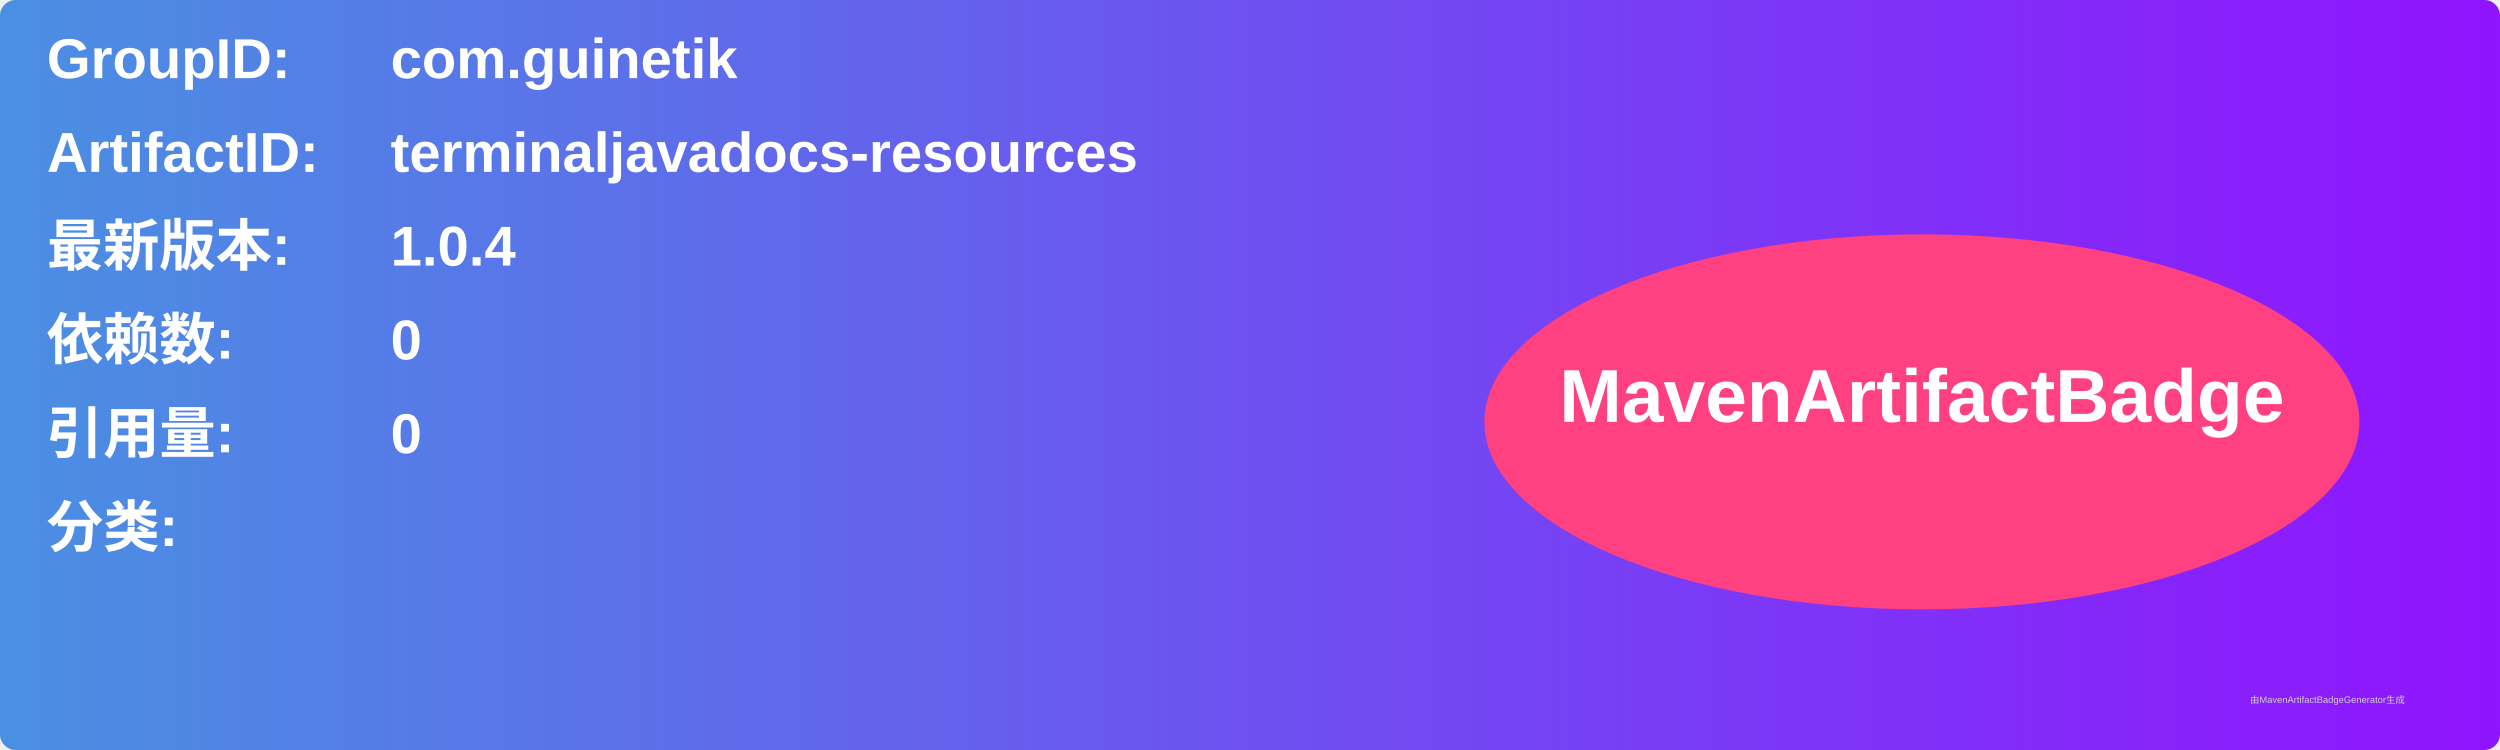
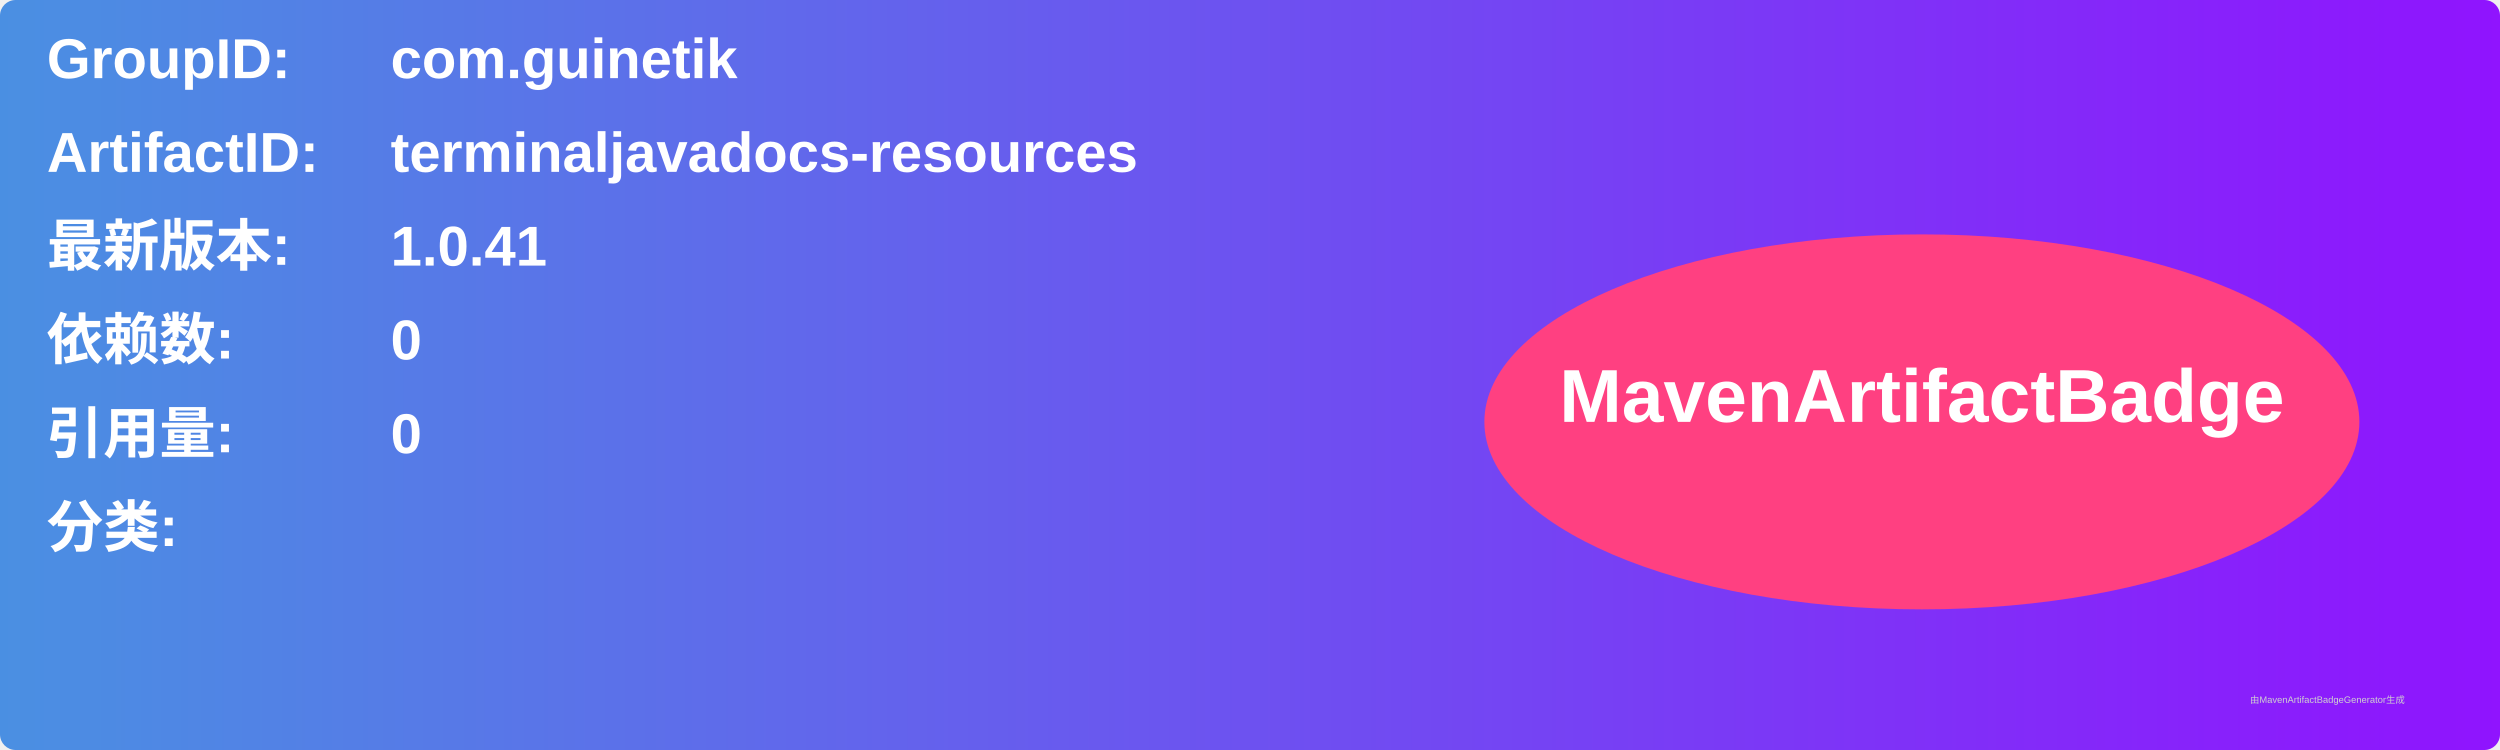
<svg xmlns="http://www.w3.org/2000/svg" width="800" height="240" viewBox="0 0 800 240">
  <linearGradient id="grad" x1="0%" y1="0%" x2="100%" y2="0%">
    <stop offset="0%" stop-color="#4a90e2" />
    <stop offset="100%" stop-color="#9013fe" />
  </linearGradient>
  <rect width="100%" height="100%" rx="5" ry="5" fill="url(#grad)" />
  <g transform="translate(15, 15)">
    <text x="0" y="10" font-family="Arial" font-size="18" fill="white" font-weight="bold" width="260">GroupID:</text>
    <text x="110" y="10" font-family="Arial" font-size="18" fill="white" font-weight="bold" width="460">com.guinetik</text>
    <text x="0" y="40" font-family="Arial" font-size="18" fill="white" font-weight="bold" width="260">ArtifactID:</text>
    <text x="110" y="40" font-family="Arial" font-size="18" fill="white" font-weight="bold" width="460">terminaljavadocs-resources</text>
    <text x="0" y="70" font-family="Arial" font-size="18" fill="white" font-weight="bold">最新版本:</text>
    <text x="110" y="70" font-family="Arial" font-size="18" fill="white" font-weight="bold">
-       <tspan font-weight="bold">1.0.4</tspan>
+       <tspan font-weight="bold">1.0.41</tspan>
    </text>
    <text x="0" y="100" font-family="Arial" font-size="18" fill="white" font-weight="bold">依赖数: </text>
    <text x="110" y="100" font-family="Arial" font-size="18" fill="white">
      <tspan font-weight="bold">0</tspan>
    </text>
    <text x="0" y="130" font-family="Arial" font-size="18" fill="white" font-weight="bold">引用量: </text>
    <text x="110" y="130" font-family="Arial" font-size="18" fill="white">
      <tspan font-weight="bold">0</tspan>
    </text>
    <text x="0" y="160" font-family="Arial" font-size="18" fill="white" font-weight="bold">分类:</text>
    <text x="10" y="190" font-family="Arial" font-size="10" fill="white">
      <tspan font-weight="bold" />
    </text>
    <ellipse cx="600" cy="120" rx="140" ry="60" fill="#ff4081" />
    <text x="600" y="120" text-anchor="middle" font-family="Arial" font-size="24" fill="white" font-weight="bold">MavenArtifactBadge</text>
  </g>
  <text x="720" y="225" font-family="Arial" font-size="3" fill="#d0d0d0">由MavenArtifactBadgeGenerator生成</text>
</svg>
